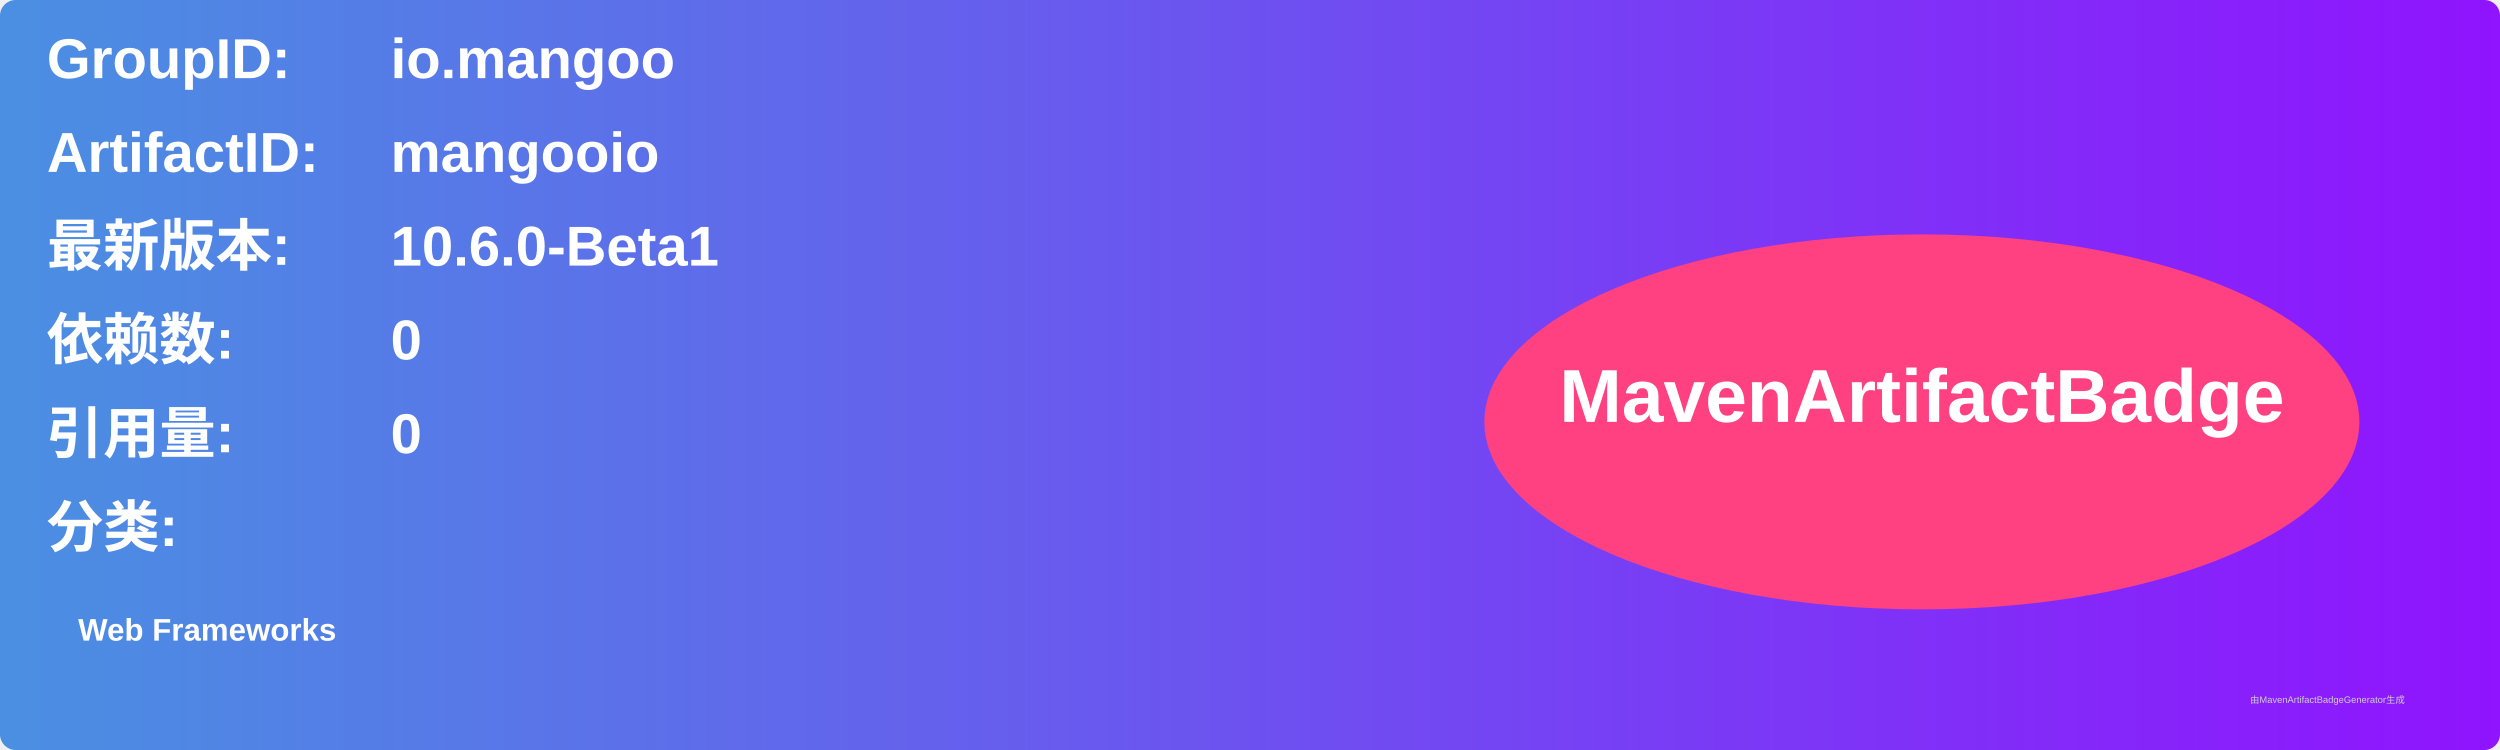
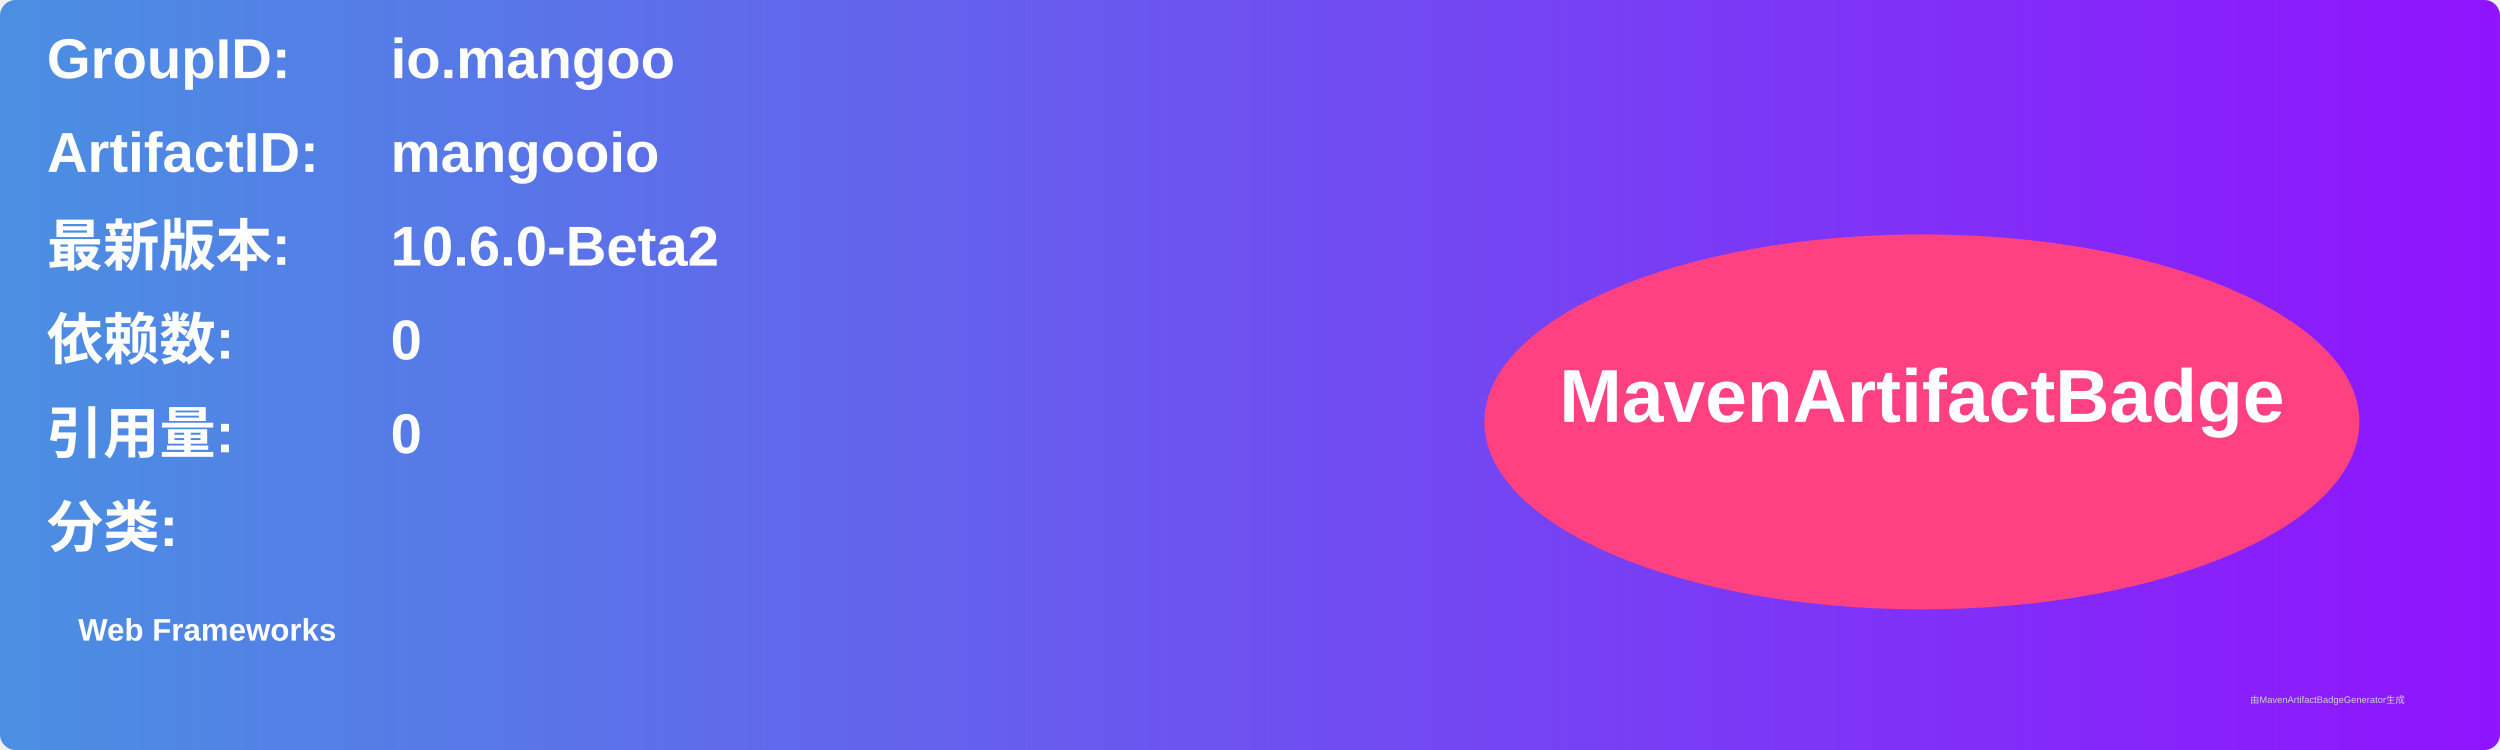
<svg xmlns="http://www.w3.org/2000/svg" width="800" height="240" viewBox="0 0 800 240">
  <linearGradient id="grad" x1="0%" y1="0%" x2="100%" y2="0%">
    <stop offset="0%" stop-color="#4a90e2" />
    <stop offset="100%" stop-color="#9013fe" />
  </linearGradient>
  <rect width="100%" height="100%" rx="5" ry="5" fill="url(#grad)" />
  <g transform="translate(15, 15)">
    <text x="0" y="10" font-family="Arial" font-size="18" fill="white" font-weight="bold" width="260">GroupID:</text>
    <text x="110" y="10" font-family="Arial" font-size="18" fill="white" font-weight="bold" width="460">io.mangoo</text>
    <text x="0" y="40" font-family="Arial" font-size="18" fill="white" font-weight="bold" width="260">ArtifactID:</text>
    <text x="110" y="40" font-family="Arial" font-size="18" fill="white" font-weight="bold" width="460">mangooio</text>
    <text x="0" y="70" font-family="Arial" font-size="18" fill="white" font-weight="bold">最新版本:</text>
    <text x="110" y="70" font-family="Arial" font-size="18" fill="white" font-weight="bold">
-       <tspan font-weight="bold">10.6.0-Beta1</tspan>
+       <tspan font-weight="bold">10.6.0-Beta2</tspan>
    </text>
    <text x="0" y="100" font-family="Arial" font-size="18" fill="white" font-weight="bold">依赖数: </text>
    <text x="110" y="100" font-family="Arial" font-size="18" fill="white">
      <tspan font-weight="bold">0</tspan>
    </text>
    <text x="0" y="130" font-family="Arial" font-size="18" fill="white" font-weight="bold">引用量: </text>
    <text x="110" y="130" font-family="Arial" font-size="18" fill="white">
      <tspan font-weight="bold">0</tspan>
    </text>
    <text x="0" y="160" font-family="Arial" font-size="18" fill="white" font-weight="bold">分类:</text>
    <text x="10" y="190" font-family="Arial" font-size="10" fill="white">
      <tspan font-weight="bold">Web Frameworks</tspan>
    </text>
    <ellipse cx="600" cy="120" rx="140" ry="60" fill="#ff4081" />
    <text x="600" y="120" text-anchor="middle" font-family="Arial" font-size="24" fill="white" font-weight="bold">MavenArtifactBadge</text>
  </g>
  <text x="720" y="225" font-family="Arial" font-size="3" fill="#d0d0d0">由MavenArtifactBadgeGenerator生成</text>
</svg>
